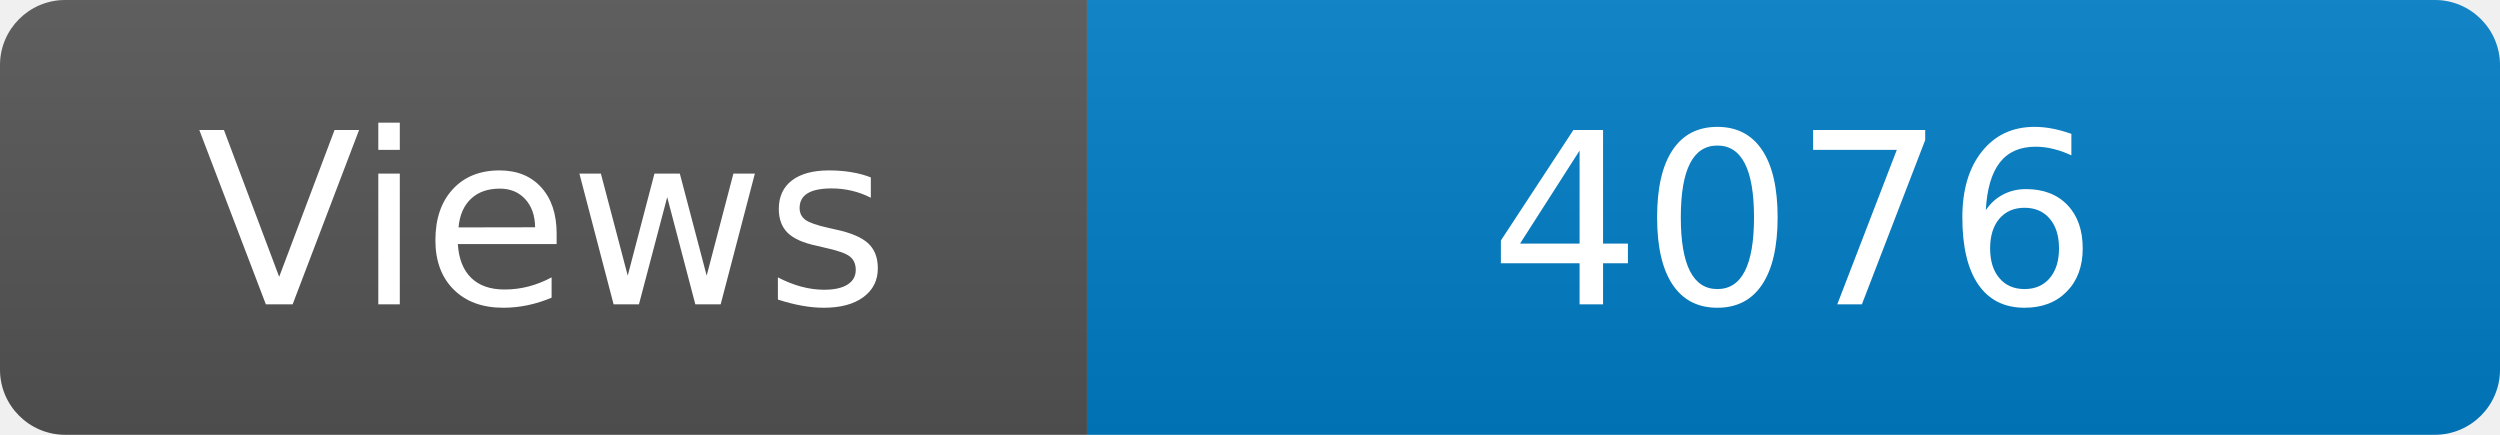
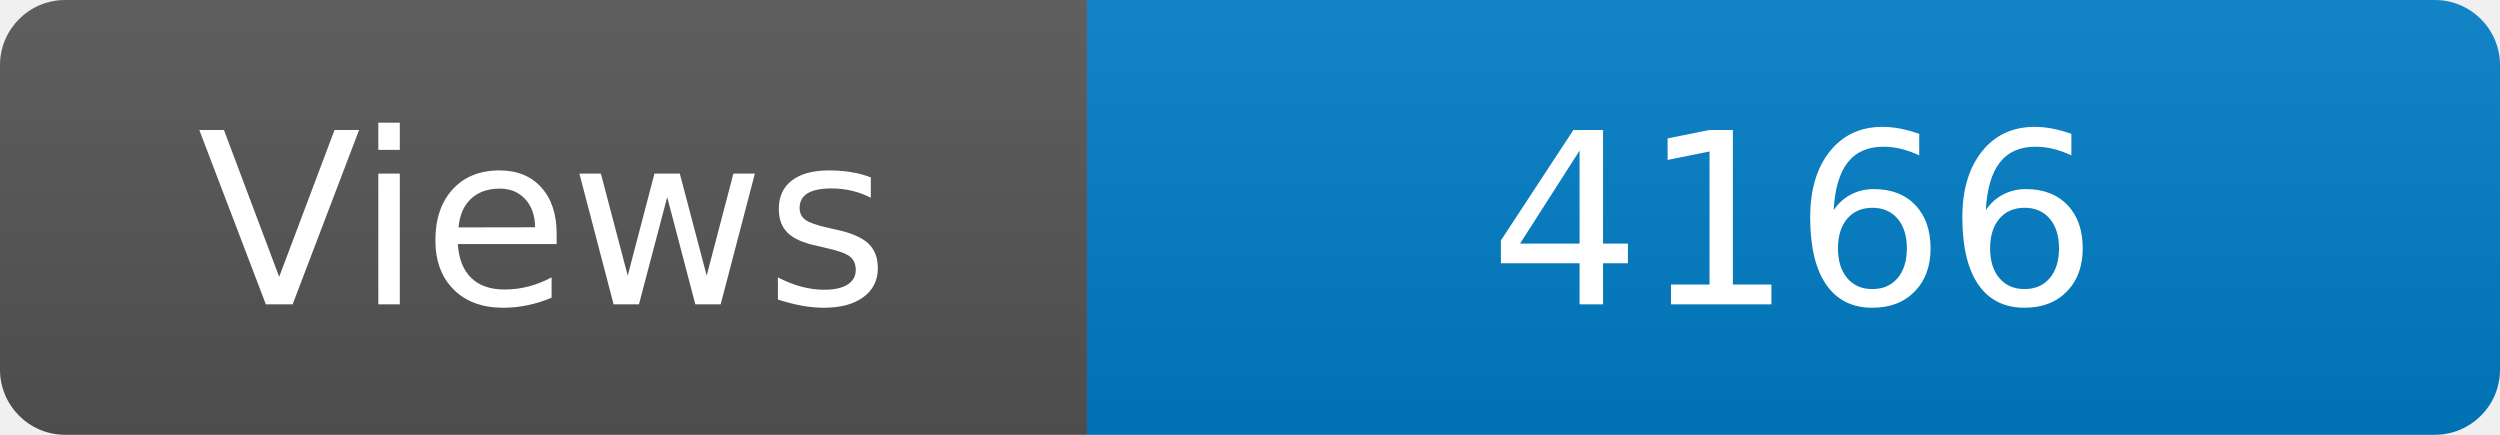
<svg xmlns="http://www.w3.org/2000/svg" width="115" height="20" role="img" aria-label="Maintained?: yes">
  <linearGradient id="s" x2="0" y2="100%">
    <stop offset="0" stop-color="#bbb" stop-opacity=".1" />
    <stop offset="1" stop-opacity=".1" />
  </linearGradient>
  <clipPath id="r">
    <rect width="115" height="20" rx="3" fill="#fff" />
  </clipPath>
  <g clip-path="url(#r)">
    <rect width="50" height="20" fill="#555" />
    <rect x="50" width="160" height="20" fill="#007ec6" />
    <rect width="115" height="20" fill="url(#s)" />
  </g>
  <g fill="#fff" text-anchor="middle" font-family="Verdana,Geneva,DejaVu Sans,sans-serif" font-size="110">
    <text x="250" y="140" transform="scale(.1)" fill="#fff">Views</text>
-     <text x="825" y="140" transform="scale(.1)" fill="#fff">4076</text>
+     <text x="825" y="140" transform="scale(.1)" fill="#fff">4166</text>
  </g>
</svg>
